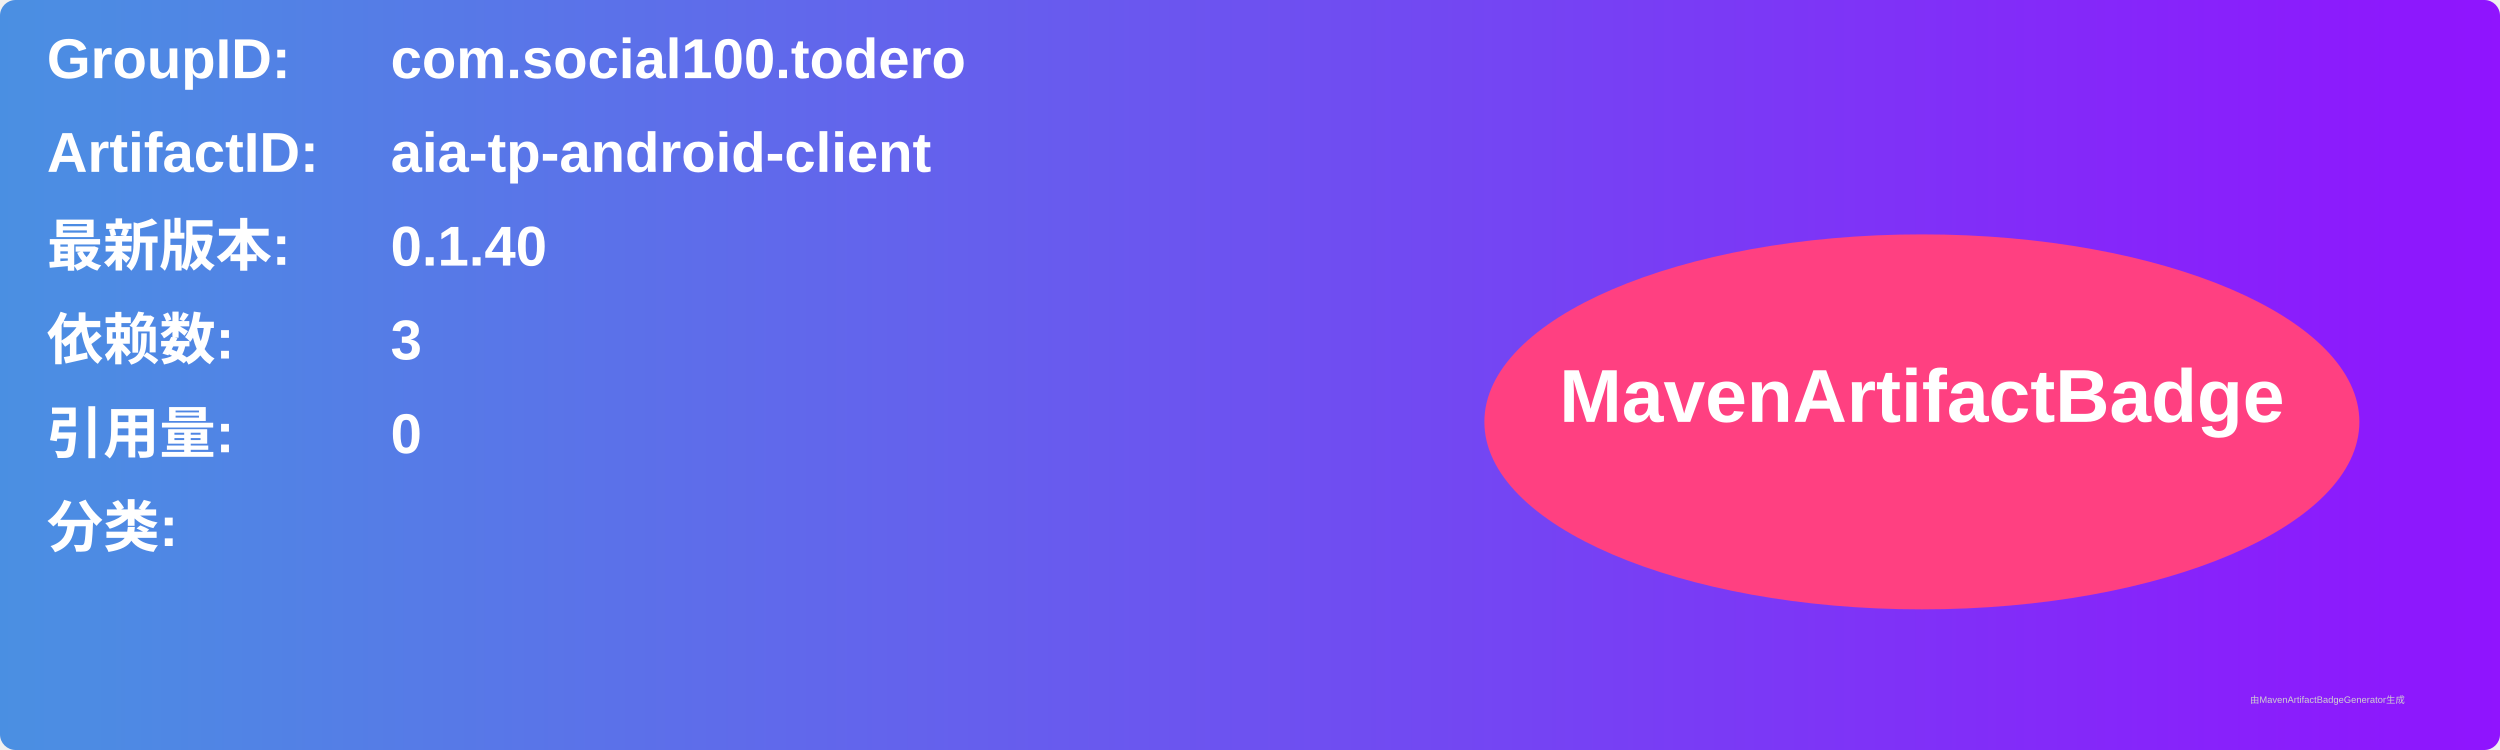
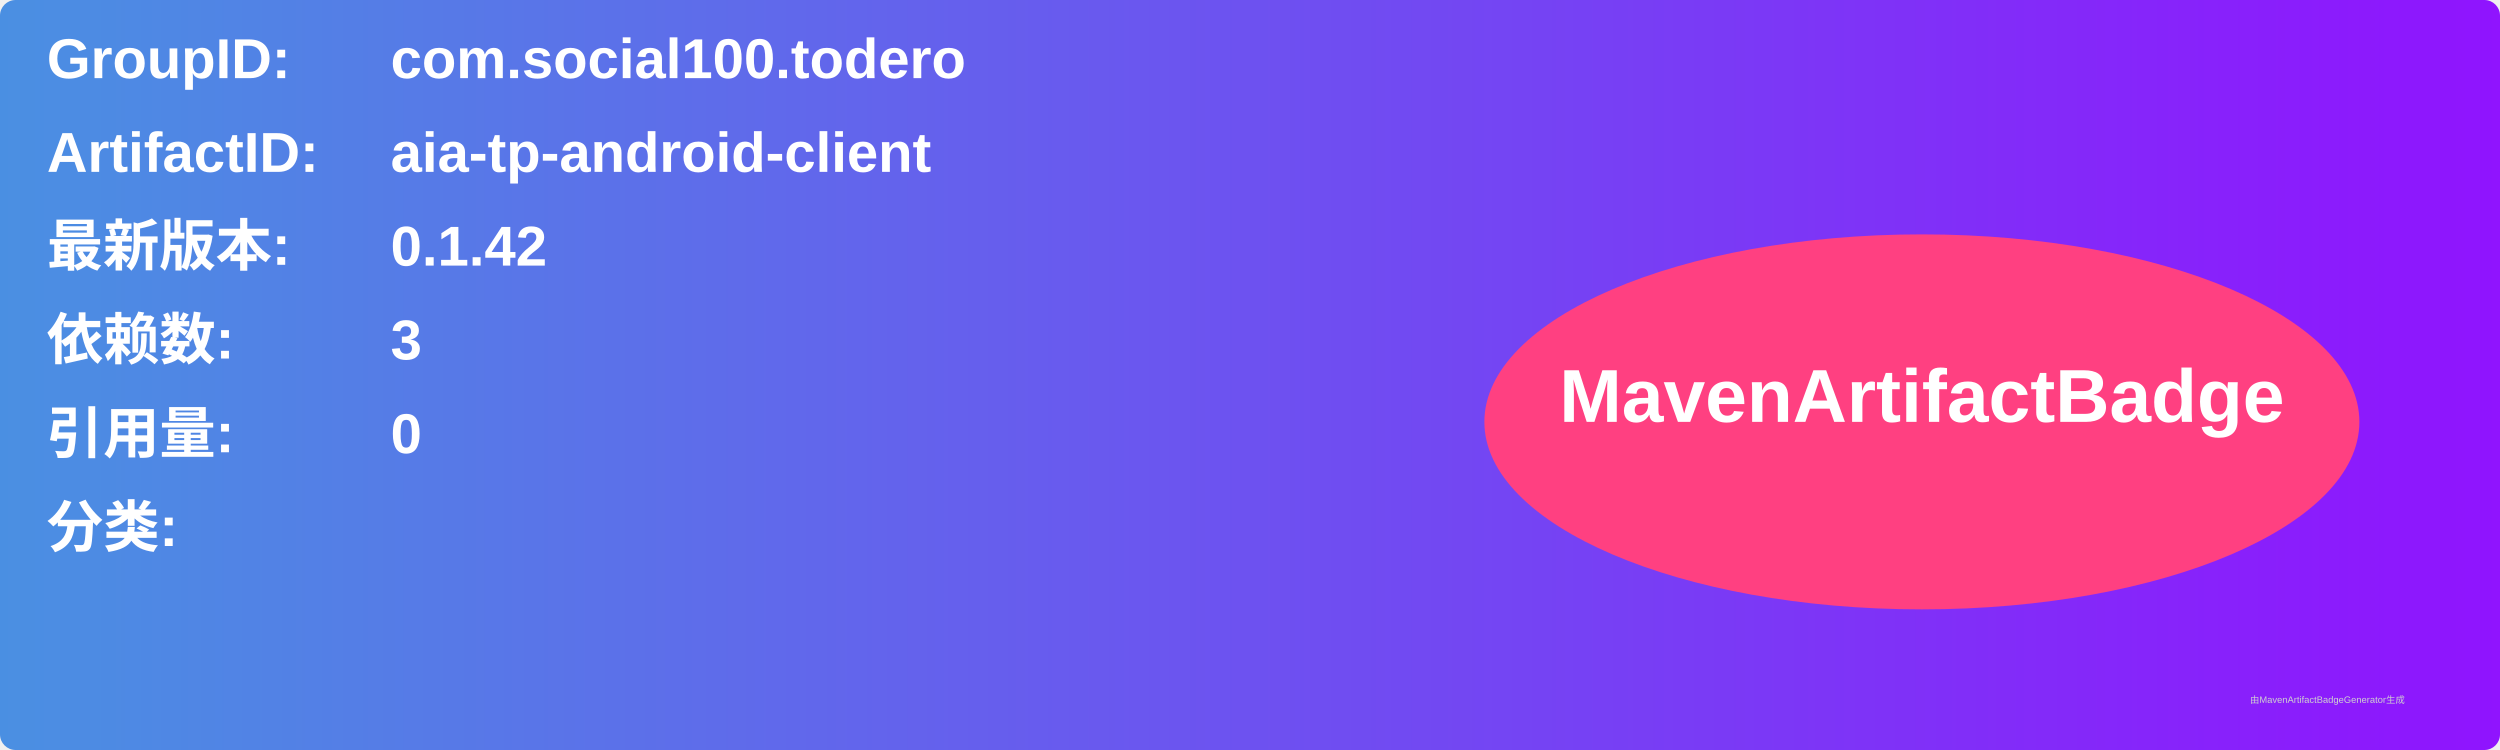
<svg xmlns="http://www.w3.org/2000/svg" width="800" height="240" viewBox="0 0 800 240">
  <linearGradient id="grad" x1="0%" y1="0%" x2="100%" y2="0%">
    <stop offset="0%" stop-color="#4a90e2" />
    <stop offset="100%" stop-color="#9013fe" />
  </linearGradient>
  <rect width="100%" height="100%" rx="5" ry="5" fill="url(#grad)" />
  <g transform="translate(15, 15)">
    <text x="0" y="10" font-family="Arial" font-size="18" fill="white" font-weight="bold" width="260">GroupID:</text>
    <text x="110" y="10" font-family="Arial" font-size="18" fill="white" font-weight="bold" width="460">com.social100.todero</text>
    <text x="0" y="40" font-family="Arial" font-size="18" fill="white" font-weight="bold" width="260">ArtifactID:</text>
    <text x="110" y="40" font-family="Arial" font-size="18" fill="white" font-weight="bold" width="460">aia-tp-android-client</text>
    <text x="0" y="70" font-family="Arial" font-size="18" fill="white" font-weight="bold">最新版本:</text>
    <text x="110" y="70" font-family="Arial" font-size="18" fill="white" font-weight="bold">
-       <tspan font-weight="bold">0.1.40</tspan>
+       <tspan font-weight="bold">0.1.42</tspan>
    </text>
    <text x="0" y="100" font-family="Arial" font-size="18" fill="white" font-weight="bold">依赖数: </text>
    <text x="110" y="100" font-family="Arial" font-size="18" fill="white">
      <tspan font-weight="bold">3</tspan>
    </text>
    <text x="0" y="130" font-family="Arial" font-size="18" fill="white" font-weight="bold">引用量: </text>
    <text x="110" y="130" font-family="Arial" font-size="18" fill="white">
      <tspan font-weight="bold">0</tspan>
    </text>
    <text x="0" y="160" font-family="Arial" font-size="18" fill="white" font-weight="bold">分类:</text>
    <text x="10" y="190" font-family="Arial" font-size="10" fill="white">
      <tspan font-weight="bold" />
    </text>
    <ellipse cx="600" cy="120" rx="140" ry="60" fill="#ff4081" />
    <text x="600" y="120" text-anchor="middle" font-family="Arial" font-size="24" fill="white" font-weight="bold">MavenArtifactBadge</text>
  </g>
  <text x="720" y="225" font-family="Arial" font-size="3" fill="#d0d0d0">由MavenArtifactBadgeGenerator生成</text>
</svg>
